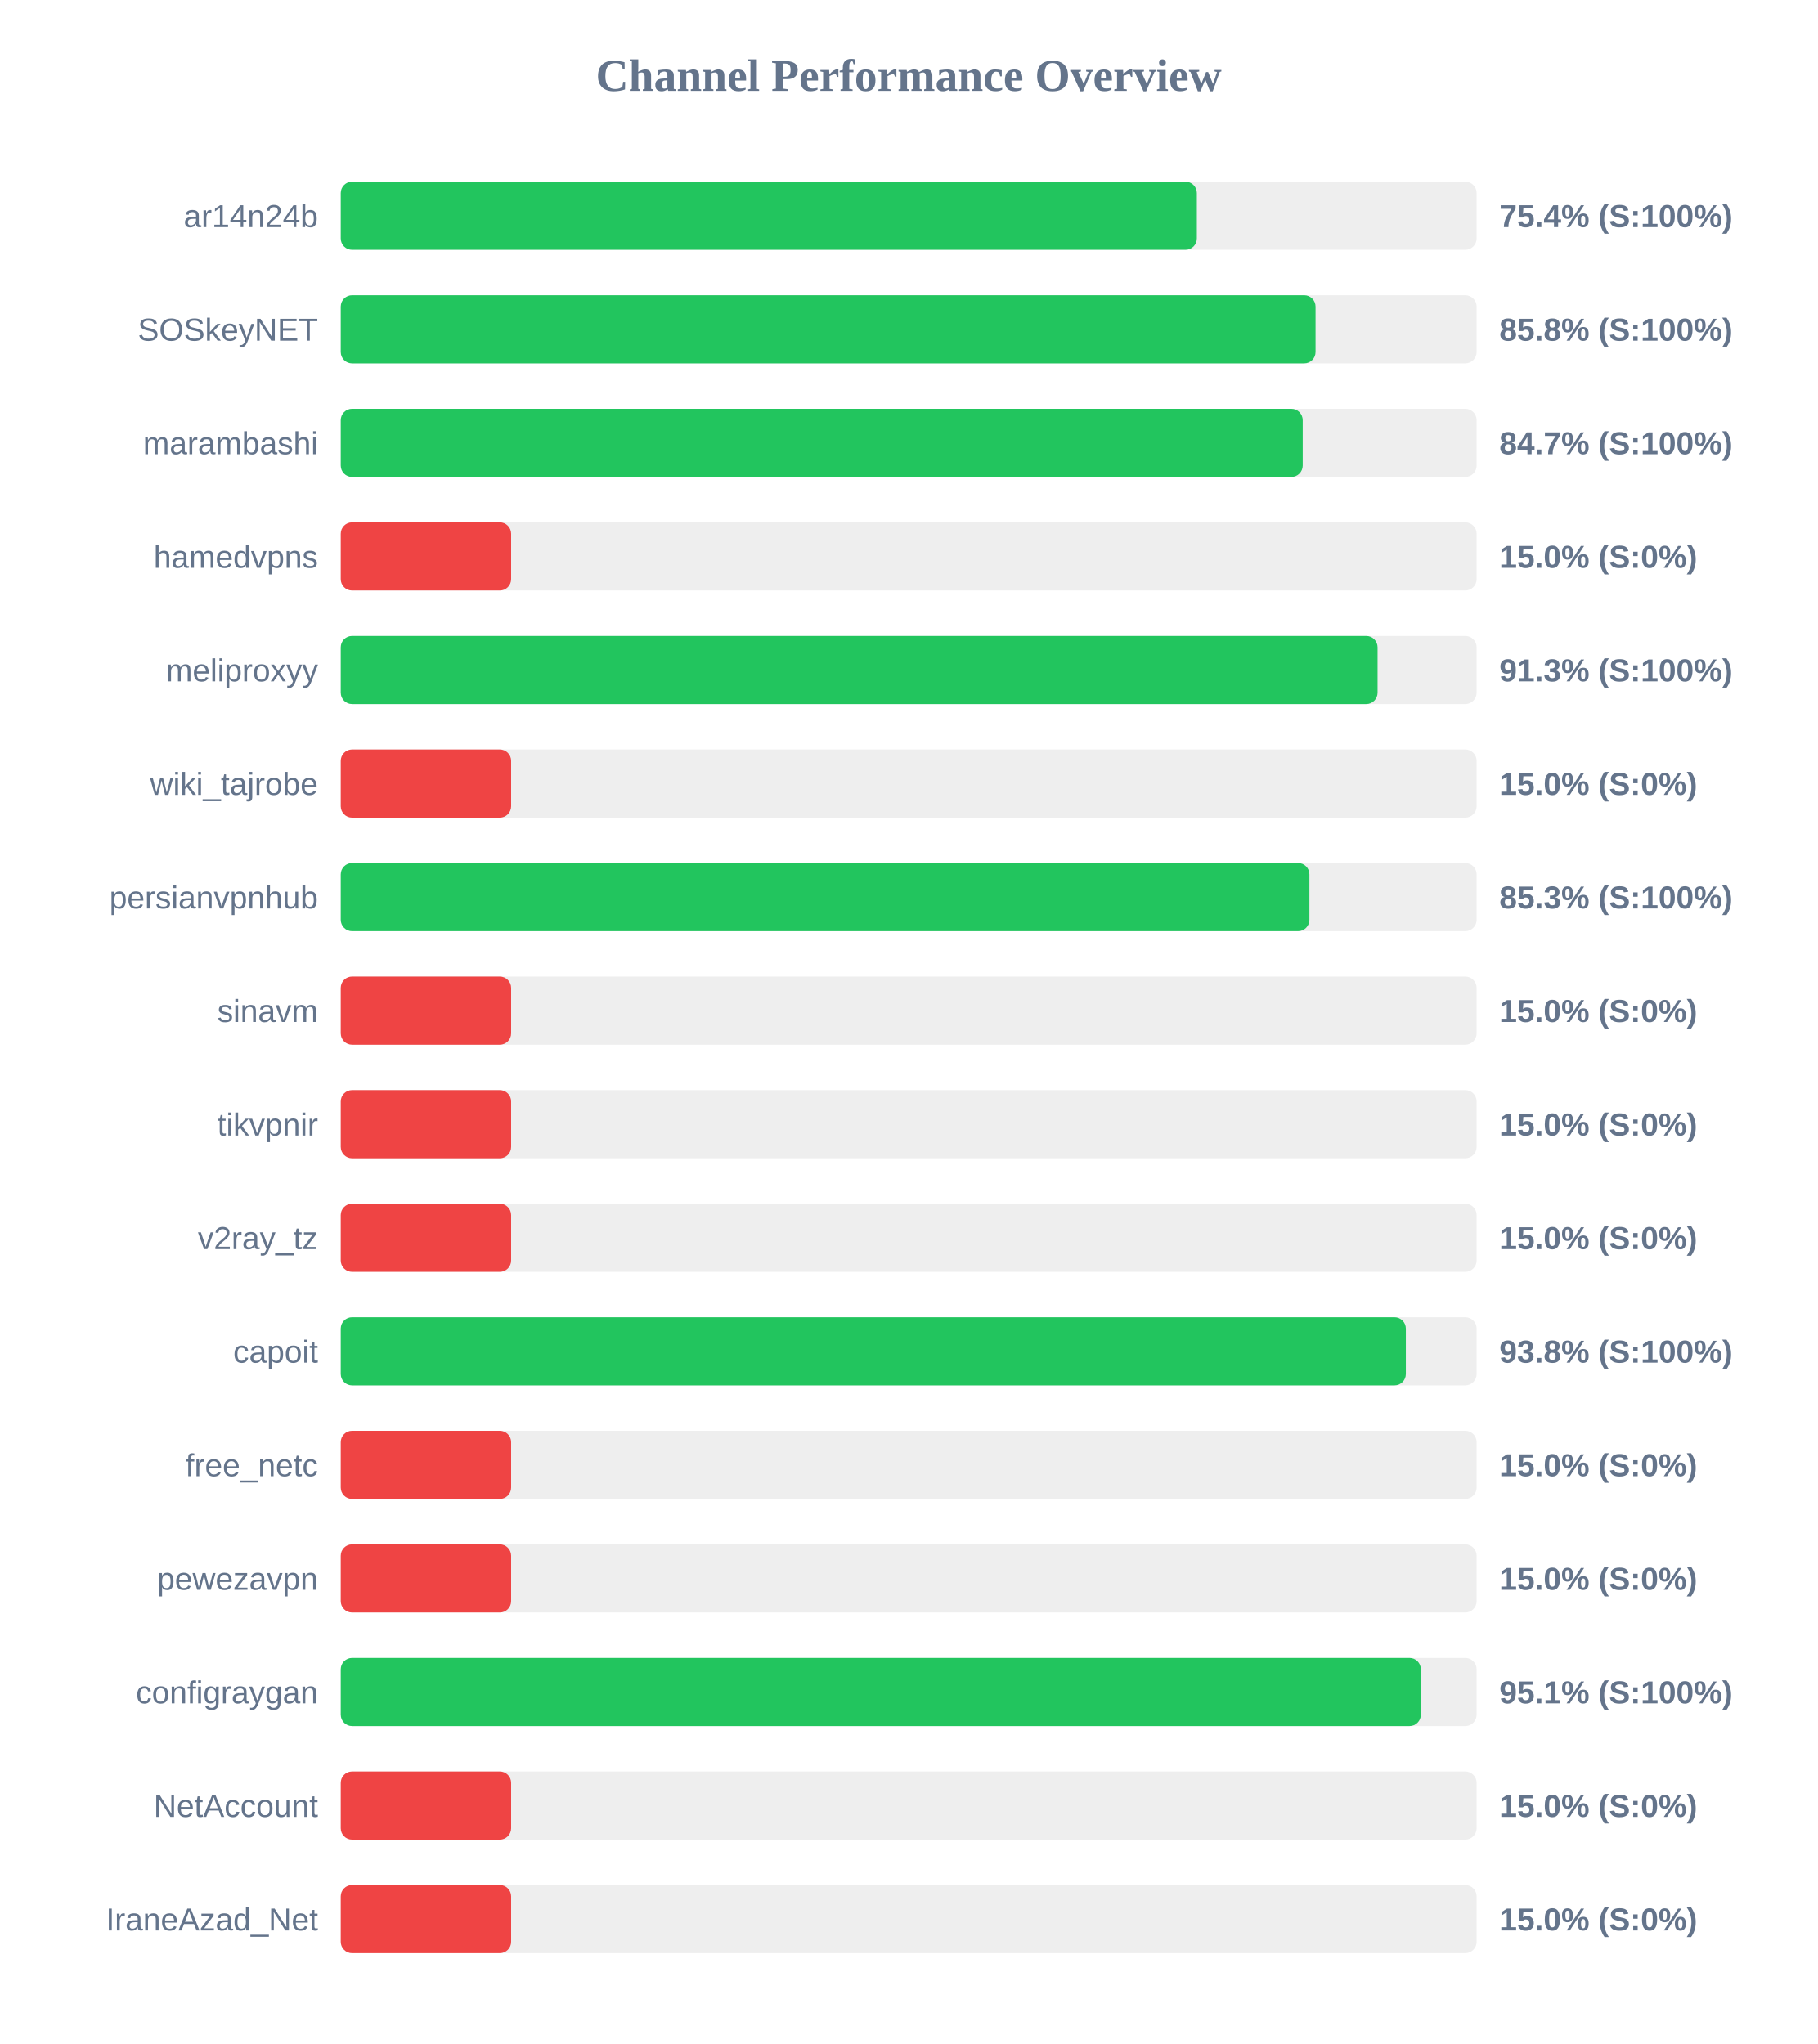
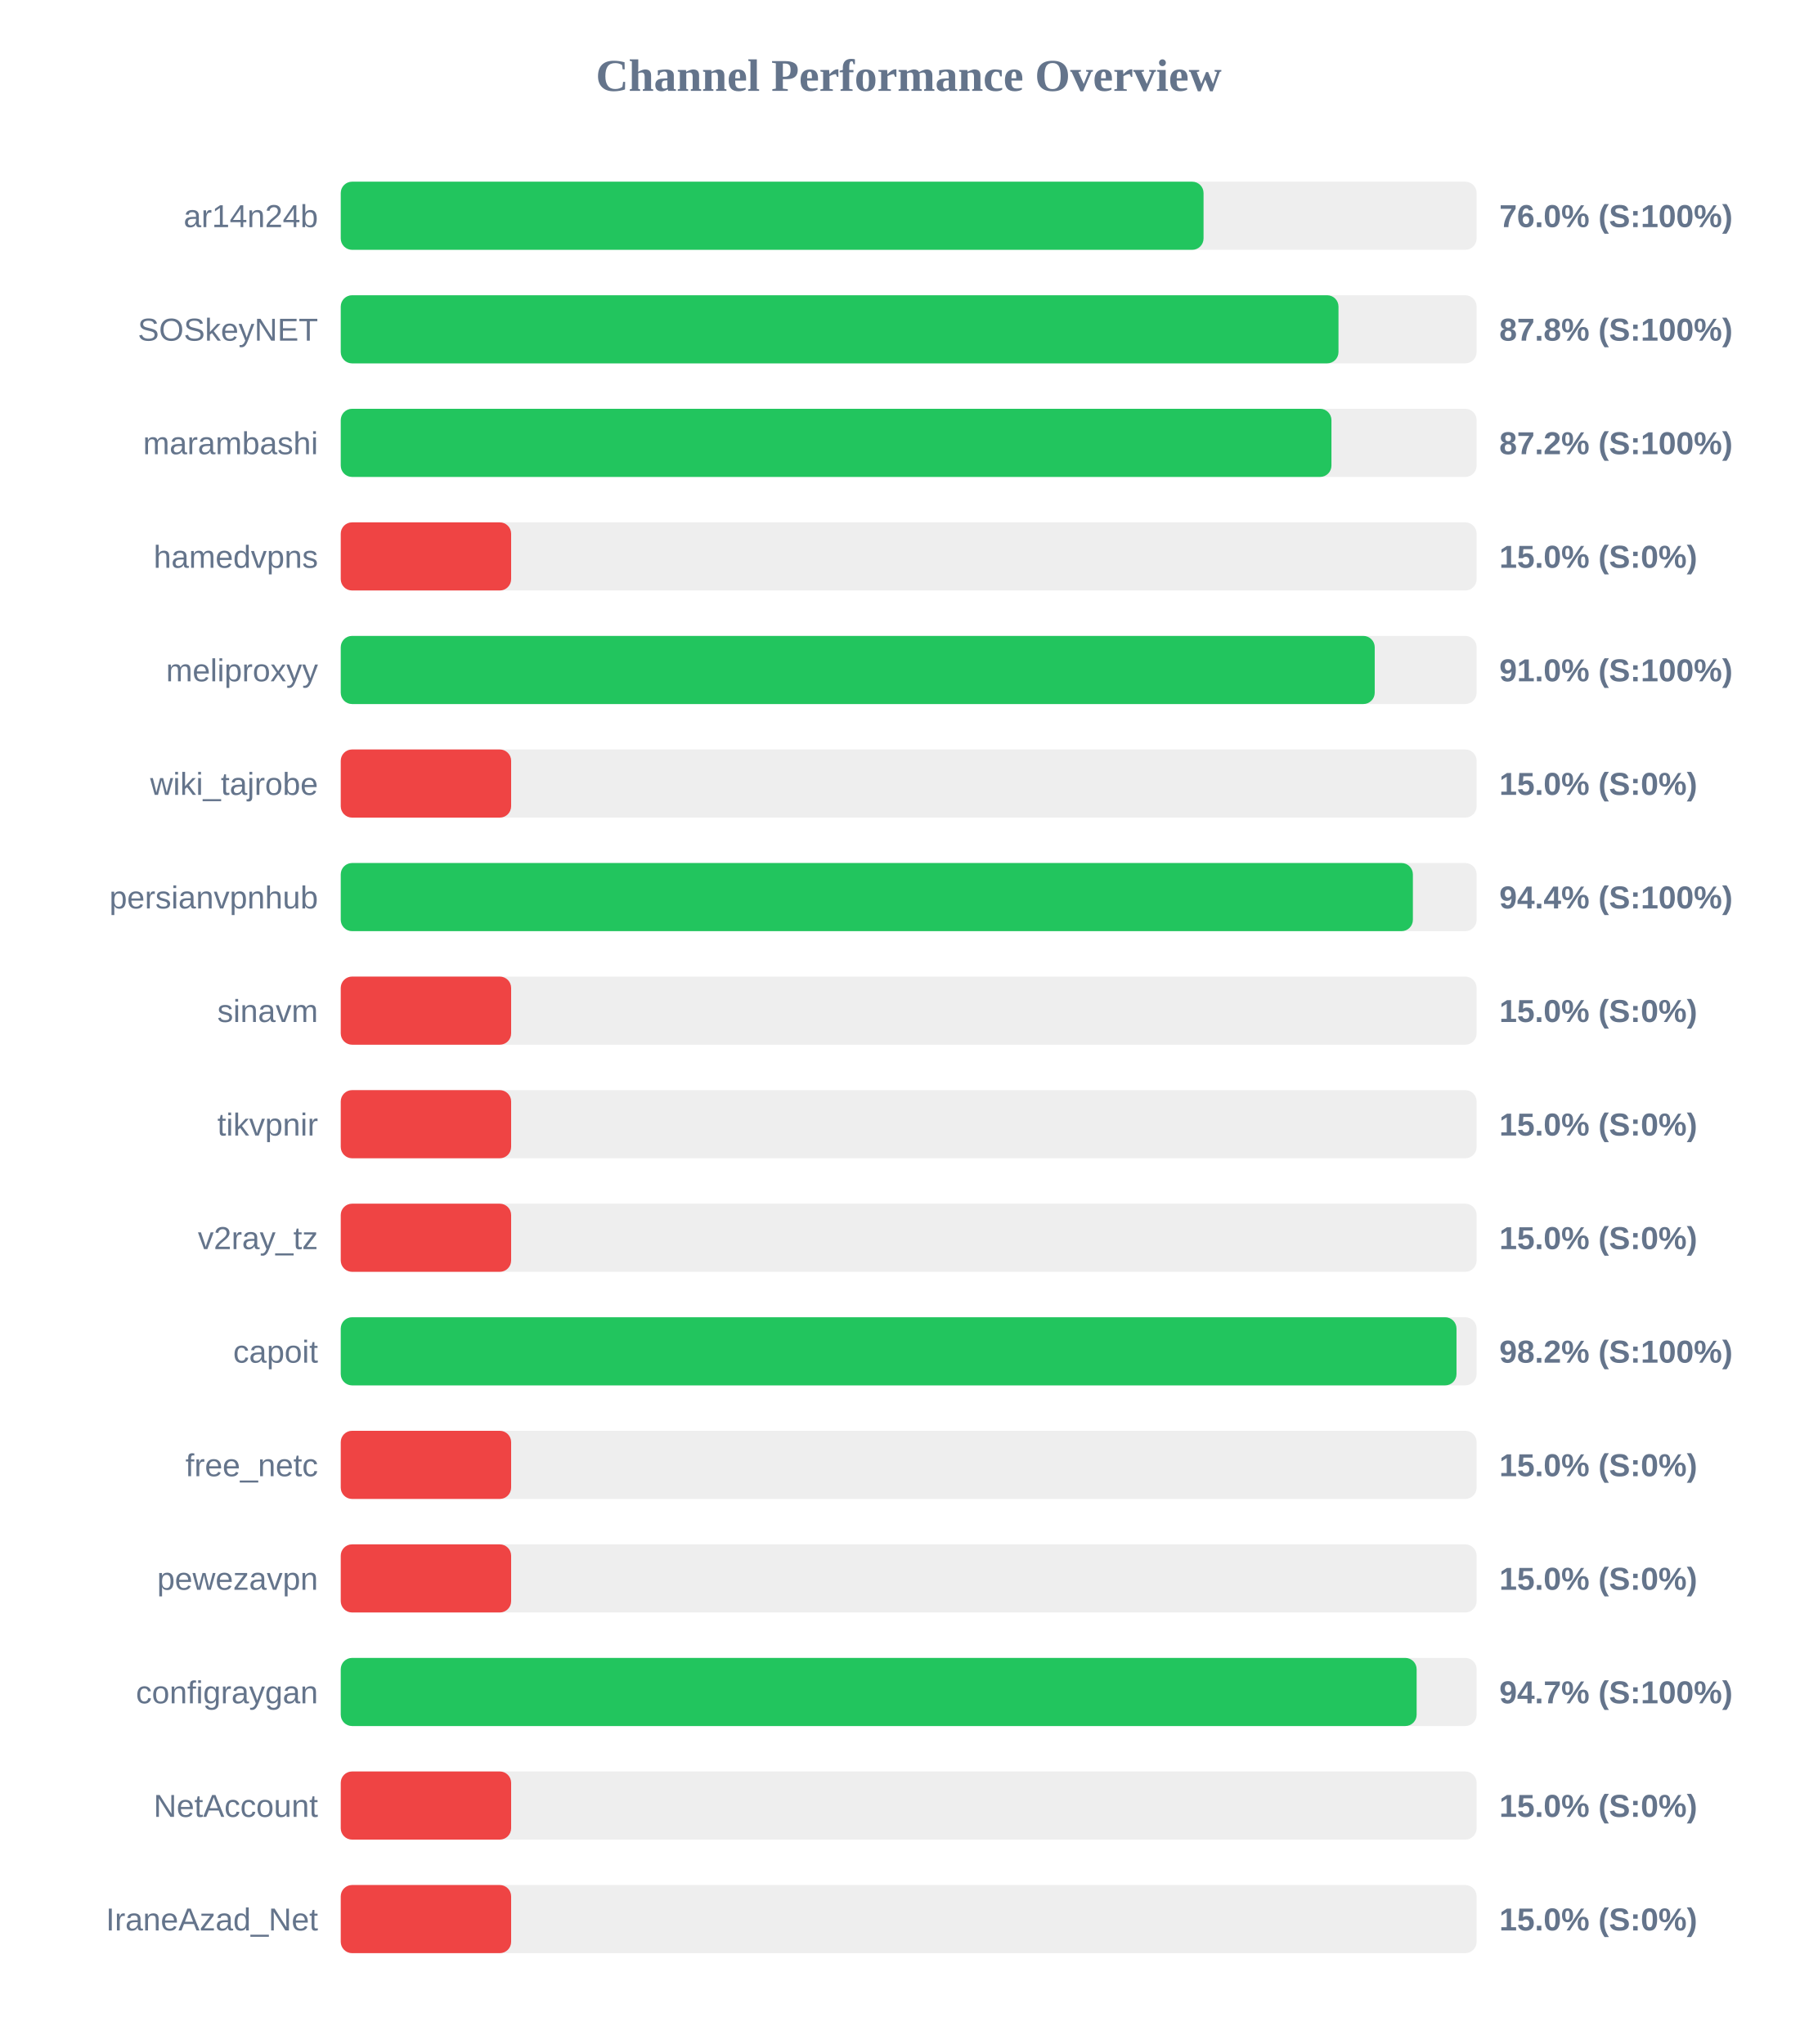
<svg xmlns="http://www.w3.org/2000/svg" width="800" height="900" version="1.1">
  <style>
        .row { font: 14px Arial; fill: #64748b; }
        .score { font: bold 14px Arial; fill: #64748b; }
    </style>
  <text x="400" y="40" text-anchor="middle" font-size="20px" font-weight="bold" fill="#64748b">Channel Performance Overview</text>
  <rect x="150" y="80" width="500" height="30" fill="#eee" rx="5" />
-   <rect x="150" y="80" width="376.85" height="30" fill="#22c55e" rx="5" />
+   <rect x="150" y="80" width="379.8" height="30" fill="#22c55e" rx="5" />
  <text x="140" y="100" text-anchor="end" class="row">ar14n24b</text>
-   <text x="660" y="100" text-anchor="start" class="score">75.4% (S:100%)</text>
+   <text x="660" y="100" text-anchor="start" class="score">76.0% (S:100%)</text>
  <rect x="150" y="130" width="500" height="30" fill="#eee" rx="5" />
-   <rect x="150" y="130" width="429.1" height="30" fill="#22c55e" rx="5" />
+   <rect x="150" y="130" width="439.2" height="30" fill="#22c55e" rx="5" />
  <text x="140" y="150" text-anchor="end" class="row">SOSkeyNET</text>
-   <text x="660" y="150" text-anchor="start" class="score">85.8% (S:100%)</text>
+   <text x="660" y="150" text-anchor="start" class="score">87.8% (S:100%)</text>
  <rect x="150" y="180" width="500" height="30" fill="#eee" rx="5" />
-   <rect x="150" y="180" width="423.45" height="30" fill="#22c55e" rx="5" />
+   <rect x="150" y="180" width="436.1" height="30" fill="#22c55e" rx="5" />
  <text x="140" y="200" text-anchor="end" class="row">marambashi</text>
-   <text x="660" y="200" text-anchor="start" class="score">84.7% (S:100%)</text>
+   <text x="660" y="200" text-anchor="start" class="score">87.2% (S:100%)</text>
  <rect x="150" y="230" width="500" height="30" fill="#eee" rx="5" />
  <rect x="150" y="230" width="75.0" height="30" fill="#ef4444" rx="5" />
  <text x="140" y="250" text-anchor="end" class="row">hamedvpns</text>
  <text x="660" y="250" text-anchor="start" class="score">15.0% (S:0%)</text>
  <rect x="150" y="280" width="500" height="30" fill="#eee" rx="5" />
-   <rect x="150" y="280" width="456.4" height="30" fill="#22c55e" rx="5" />
+   <rect x="150" y="280" width="455.15" height="30" fill="#22c55e" rx="5" />
  <text x="140" y="300" text-anchor="end" class="row">meliproxyy</text>
-   <text x="660" y="300" text-anchor="start" class="score">91.3% (S:100%)</text>
+   <text x="660" y="300" text-anchor="start" class="score">91.0% (S:100%)</text>
  <rect x="150" y="330" width="500" height="30" fill="#eee" rx="5" />
  <rect x="150" y="330" width="75.0" height="30" fill="#ef4444" rx="5" />
  <text x="140" y="350" text-anchor="end" class="row">wiki_tajrobe</text>
  <text x="660" y="350" text-anchor="start" class="score">15.0% (S:0%)</text>
  <rect x="150" y="380" width="500" height="30" fill="#eee" rx="5" />
-   <rect x="150" y="380" width="426.4" height="30" fill="#22c55e" rx="5" />
+   <rect x="150" y="380" width="471.95" height="30" fill="#22c55e" rx="5" />
  <text x="140" y="400" text-anchor="end" class="row">persianvpnhub</text>
-   <text x="660" y="400" text-anchor="start" class="score">85.3% (S:100%)</text>
+   <text x="660" y="400" text-anchor="start" class="score">94.4% (S:100%)</text>
  <rect x="150" y="430" width="500" height="30" fill="#eee" rx="5" />
  <rect x="150" y="430" width="75.0" height="30" fill="#ef4444" rx="5" />
  <text x="140" y="450" text-anchor="end" class="row">sinavm</text>
  <text x="660" y="450" text-anchor="start" class="score">15.0% (S:0%)</text>
  <rect x="150" y="480" width="500" height="30" fill="#eee" rx="5" />
  <rect x="150" y="480" width="75.0" height="30" fill="#ef4444" rx="5" />
  <text x="140" y="500" text-anchor="end" class="row">tikvpnir</text>
  <text x="660" y="500" text-anchor="start" class="score">15.0% (S:0%)</text>
  <rect x="150" y="530" width="500" height="30" fill="#eee" rx="5" />
  <rect x="150" y="530" width="75.0" height="30" fill="#ef4444" rx="5" />
  <text x="140" y="550" text-anchor="end" class="row">v2ray_tz</text>
  <text x="660" y="550" text-anchor="start" class="score">15.0% (S:0%)</text>
  <rect x="150" y="580" width="500" height="30" fill="#eee" rx="5" />
-   <rect x="150" y="580" width="468.85" height="30" fill="#22c55e" rx="5" />
+   <rect x="150" y="580" width="491.15" height="30" fill="#22c55e" rx="5" />
  <text x="140" y="600" text-anchor="end" class="row">capoit</text>
-   <text x="660" y="600" text-anchor="start" class="score">93.8% (S:100%)</text>
+   <text x="660" y="600" text-anchor="start" class="score">98.2% (S:100%)</text>
  <rect x="150" y="630" width="500" height="30" fill="#eee" rx="5" />
  <rect x="150" y="630" width="75.0" height="30" fill="#ef4444" rx="5" />
  <text x="140" y="650" text-anchor="end" class="row">free_netc</text>
  <text x="660" y="650" text-anchor="start" class="score">15.0% (S:0%)</text>
  <rect x="150" y="680" width="500" height="30" fill="#eee" rx="5" />
  <rect x="150" y="680" width="75.0" height="30" fill="#ef4444" rx="5" />
  <text x="140" y="700" text-anchor="end" class="row">pewezavpn</text>
  <text x="660" y="700" text-anchor="start" class="score">15.0% (S:0%)</text>
  <rect x="150" y="730" width="500" height="30" fill="#eee" rx="5" />
-   <rect x="150" y="730" width="475.45" height="30" fill="#22c55e" rx="5" />
+   <rect x="150" y="730" width="473.6" height="30" fill="#22c55e" rx="5" />
  <text x="140" y="750" text-anchor="end" class="row">configraygan</text>
-   <text x="660" y="750" text-anchor="start" class="score">95.1% (S:100%)</text>
+   <text x="660" y="750" text-anchor="start" class="score">94.7% (S:100%)</text>
  <rect x="150" y="780" width="500" height="30" fill="#eee" rx="5" />
  <rect x="150" y="780" width="75.0" height="30" fill="#ef4444" rx="5" />
  <text x="140" y="800" text-anchor="end" class="row">NetAccount</text>
  <text x="660" y="800" text-anchor="start" class="score">15.0% (S:0%)</text>
  <rect x="150" y="830" width="500" height="30" fill="#eee" rx="5" />
  <rect x="150" y="830" width="75.0" height="30" fill="#ef4444" rx="5" />
  <text x="140" y="850" text-anchor="end" class="row">IraneAzad_Net</text>
  <text x="660" y="850" text-anchor="start" class="score">15.0% (S:0%)</text>
</svg>
